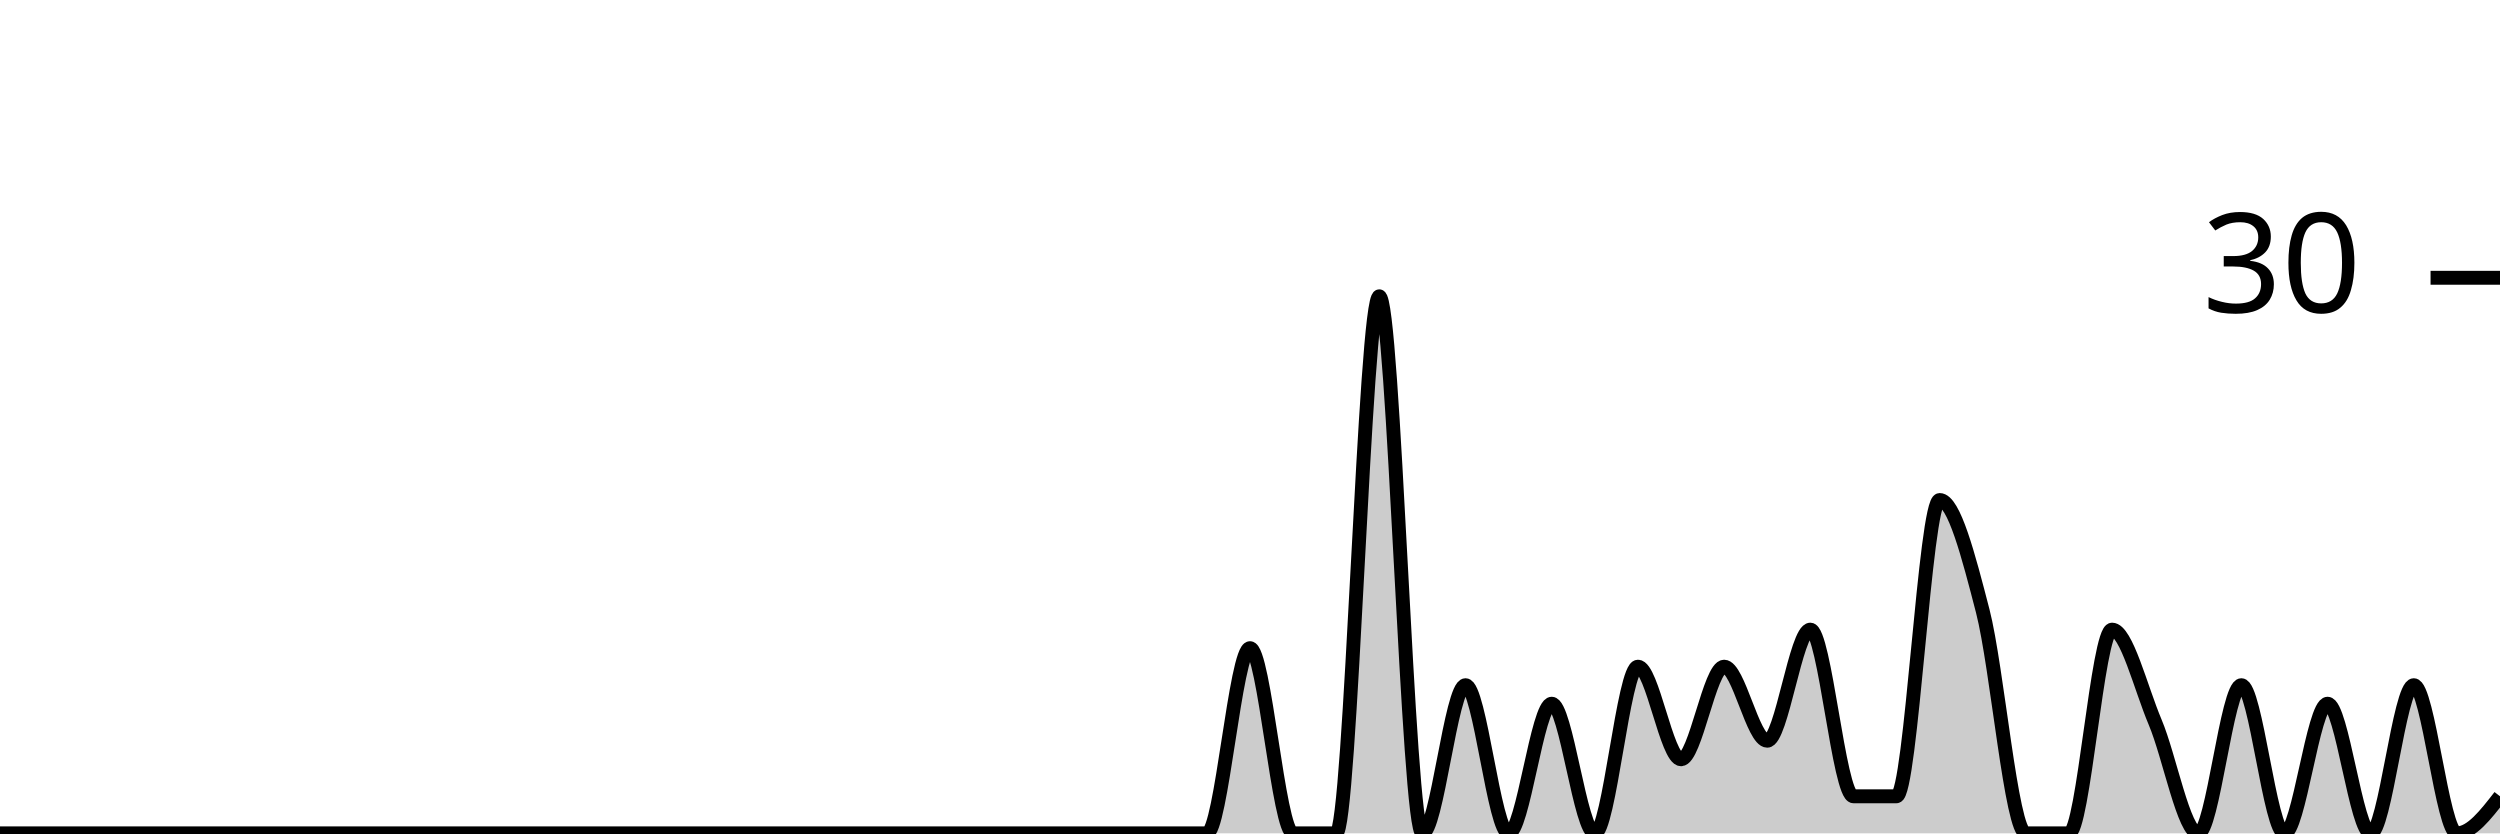
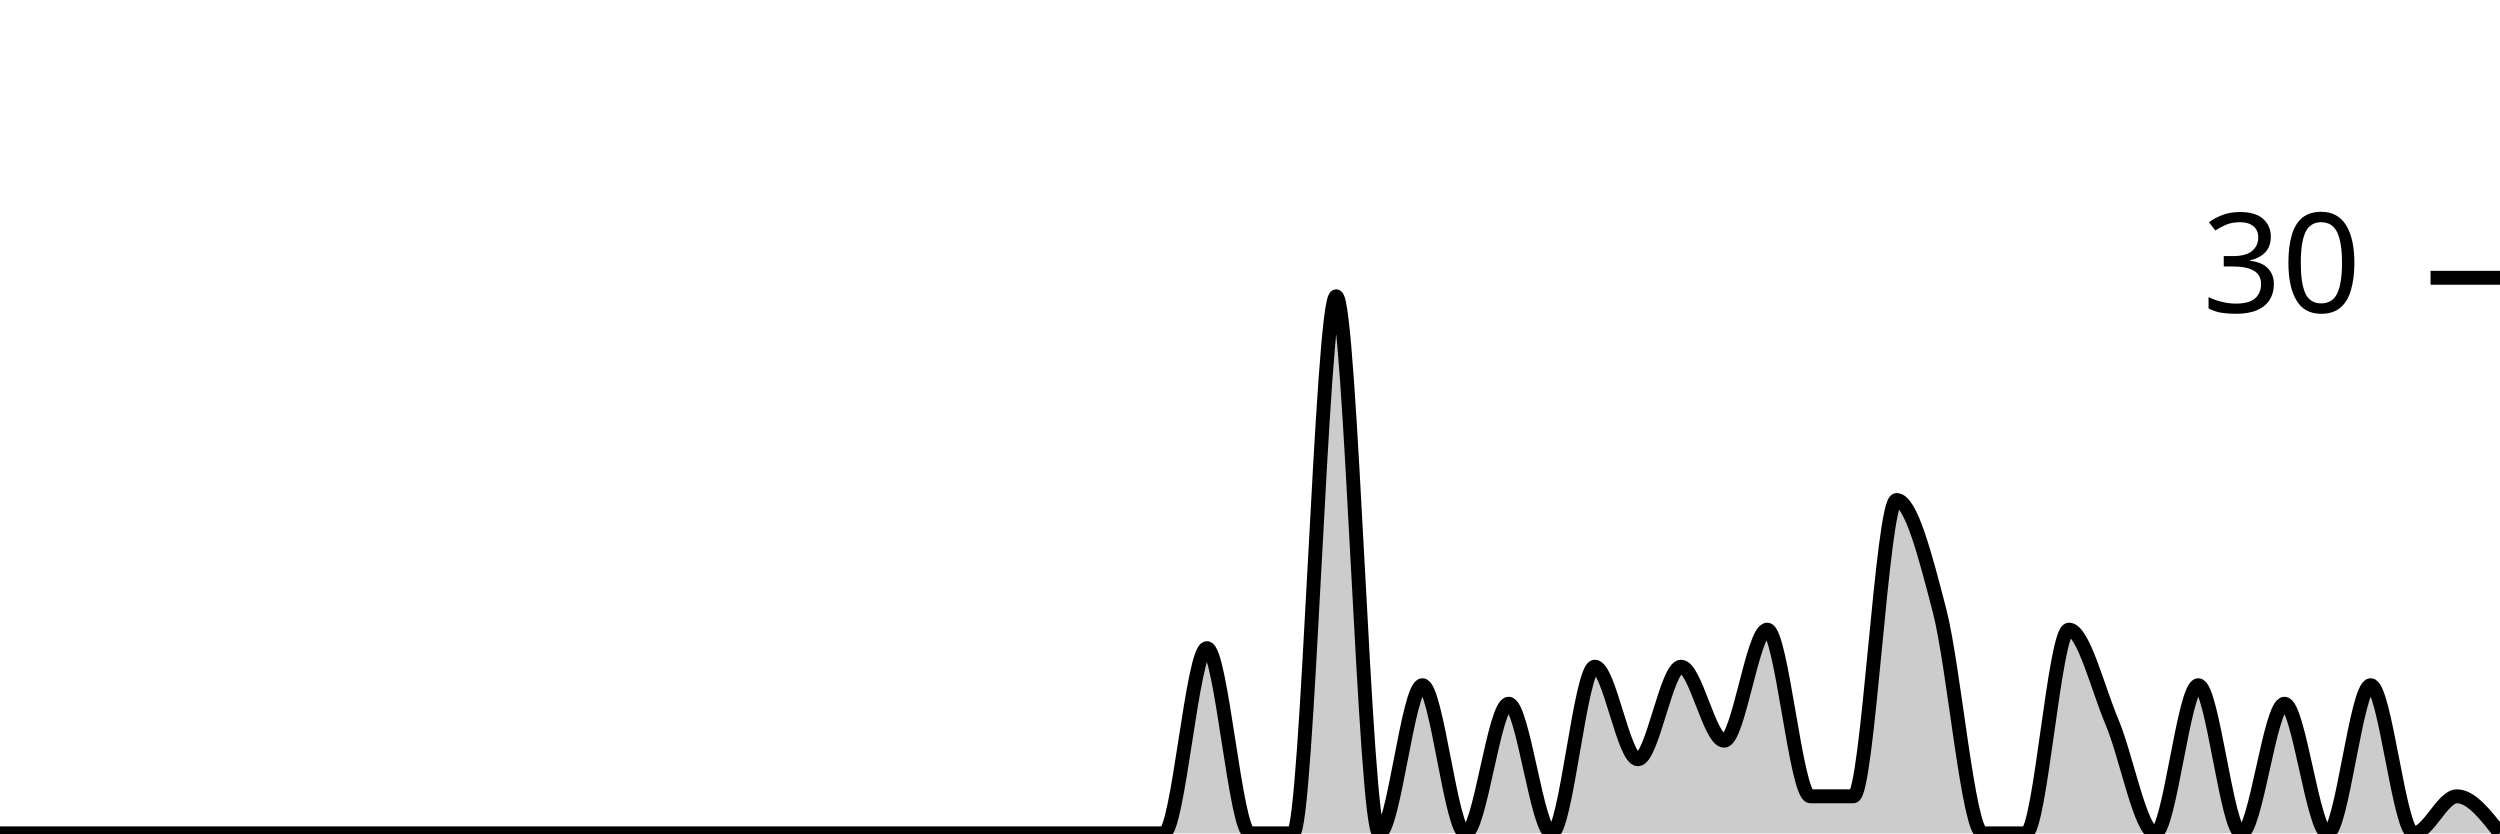
<svg xmlns="http://www.w3.org/2000/svg" viewBox="0 0 180 60">
  <g transform="translate(0,20)">
-     <path class="area" fill="rgba(0, 0, 0, 0.2)" d="M0,40C1.034,40,2.069,40,3.103,40C4.138,40,5.172,40,6.207,40C7.241,40,8.276,40,9.31,40C10.345,40,11.379,40,12.414,40C13.448,40,14.483,40,15.517,40C16.552,40,17.586,40,18.621,40C19.655,40,20.69,40,21.724,40C22.759,40,23.793,40,24.828,40C25.862,40,26.897,40,27.931,40C28.966,40,30,40,31.034,40C32.069,40,33.103,40,34.138,40C35.172,40,36.207,40,37.241,40C38.276,40,39.31,40,40.345,40C41.379,40,42.414,40,43.448,40C44.483,40,45.517,40,46.552,40C47.586,40,48.621,40,49.655,40C50.69,40,51.724,40,52.759,40C53.793,40,54.828,40,55.862,40C56.897,40,57.931,40,58.966,40C60,40,61.034,40,62.069,40C63.103,40,64.138,40,65.172,40C66.207,40,67.241,40,68.276,40C69.31,40,70.345,40,71.379,40C72.414,40,73.448,40,74.483,40C75.517,40,76.552,40,77.586,40C78.621,40,79.655,40,80.69,40C81.724,40,82.759,40,83.793,40C84.828,40,85.862,40,86.897,40C87.931,40,88.966,26.667,90,26.667C91.034,26.667,92.069,40,93.103,40C94.138,40,95.172,40,96.207,40C97.241,40,98.276,1.333,99.31,1.333C100.345,1.333,101.379,40,102.414,40C103.448,40,104.483,29.333,105.517,29.333C106.552,29.333,107.586,40,108.621,40C109.655,40,110.69,30.667,111.724,30.667C112.759,30.667,113.793,40,114.828,40C115.862,40,116.897,28,117.931,28C118.966,28,120,34.667,121.034,34.667C122.069,34.667,123.103,28,124.138,28C125.172,28,126.207,33.333,127.241,33.333C128.276,33.333,129.31,25.333,130.345,25.333C131.379,25.333,132.414,37.333,133.448,37.333C134.483,37.333,135.517,37.333,136.552,37.333C137.586,37.333,138.621,16,139.655,16C140.69,16,141.724,20,142.759,24C143.793,28,144.828,40,145.862,40C146.897,40,147.931,40,148.966,40C150,40,151.034,25.333,152.069,25.333C153.103,25.333,154.138,29.556,155.172,32C156.207,34.444,157.241,40,158.276,40C159.31,40,160.345,29.333,161.379,29.333C162.414,29.333,163.448,40,164.483,40C165.517,40,166.552,30.667,167.586,30.667C168.621,30.667,169.655,40,170.69,40C171.724,40,172.759,29.333,173.793,29.333C174.828,29.333,175.862,40,176.897,40C177.931,40,178.966,38.667,180,37.333L180,40C178.966,40,177.931,40,176.897,40C175.862,40,174.828,40,173.793,40C172.759,40,171.724,40,170.69,40C169.655,40,168.621,40,167.586,40C166.552,40,165.517,40,164.483,40C163.448,40,162.414,40,161.379,40C160.345,40,159.31,40,158.276,40C157.241,40,156.207,40,155.172,40C154.138,40,153.103,40,152.069,40C151.034,40,150,40,148.966,40C147.931,40,146.897,40,145.862,40C144.828,40,143.793,40,142.759,40C141.724,40,140.69,40,139.655,40C138.621,40,137.586,40,136.552,40C135.517,40,134.483,40,133.448,40C132.414,40,131.379,40,130.345,40C129.31,40,128.276,40,127.241,40C126.207,40,125.172,40,124.138,40C123.103,40,122.069,40,121.034,40C120,40,118.966,40,117.931,40C116.897,40,115.862,40,114.828,40C113.793,40,112.759,40,111.724,40C110.69,40,109.655,40,108.621,40C107.586,40,106.552,40,105.517,40C104.483,40,103.448,40,102.414,40C101.379,40,100.345,40,99.31,40C98.276,40,97.241,40,96.207,40C95.172,40,94.138,40,93.103,40C92.069,40,91.034,40,90,40C88.966,40,87.931,40,86.897,40C85.862,40,84.828,40,83.793,40C82.759,40,81.724,40,80.69,40C79.655,40,78.621,40,77.586,40C76.552,40,75.517,40,74.483,40C73.448,40,72.414,40,71.379,40C70.345,40,69.31,40,68.276,40C67.241,40,66.207,40,65.172,40C64.138,40,63.103,40,62.069,40C61.034,40,60,40,58.966,40C57.931,40,56.897,40,55.862,40C54.828,40,53.793,40,52.759,40C51.724,40,50.69,40,49.655,40C48.621,40,47.586,40,46.552,40C45.517,40,44.483,40,43.448,40C42.414,40,41.379,40,40.345,40C39.31,40,38.276,40,37.241,40C36.207,40,35.172,40,34.138,40C33.103,40,32.069,40,31.034,40C30,40,28.966,40,27.931,40C26.897,40,25.862,40,24.828,40C23.793,40,22.759,40,21.724,40C20.69,40,19.655,40,18.621,40C17.586,40,16.552,40,15.517,40C14.483,40,13.448,40,12.414,40C11.379,40,10.345,40,9.31,40C8.276,40,7.241,40,6.207,40C5.172,40,4.138,40,3.103,40C2.069,40,1.034,40,0,40Z" />
-     <path class="line" stroke="black" fill="none" d="M0,40C1.034,40,2.069,40,3.103,40C4.138,40,5.172,40,6.207,40C7.241,40,8.276,40,9.31,40C10.345,40,11.379,40,12.414,40C13.448,40,14.483,40,15.517,40C16.552,40,17.586,40,18.621,40C19.655,40,20.69,40,21.724,40C22.759,40,23.793,40,24.828,40C25.862,40,26.897,40,27.931,40C28.966,40,30,40,31.034,40C32.069,40,33.103,40,34.138,40C35.172,40,36.207,40,37.241,40C38.276,40,39.31,40,40.345,40C41.379,40,42.414,40,43.448,40C44.483,40,45.517,40,46.552,40C47.586,40,48.621,40,49.655,40C50.69,40,51.724,40,52.759,40C53.793,40,54.828,40,55.862,40C56.897,40,57.931,40,58.966,40C60,40,61.034,40,62.069,40C63.103,40,64.138,40,65.172,40C66.207,40,67.241,40,68.276,40C69.31,40,70.345,40,71.379,40C72.414,40,73.448,40,74.483,40C75.517,40,76.552,40,77.586,40C78.621,40,79.655,40,80.69,40C81.724,40,82.759,40,83.793,40C84.828,40,85.862,40,86.897,40C87.931,40,88.966,26.667,90,26.667C91.034,26.667,92.069,40,93.103,40C94.138,40,95.172,40,96.207,40C97.241,40,98.276,1.333,99.31,1.333C100.345,1.333,101.379,40,102.414,40C103.448,40,104.483,29.333,105.517,29.333C106.552,29.333,107.586,40,108.621,40C109.655,40,110.69,30.667,111.724,30.667C112.759,30.667,113.793,40,114.828,40C115.862,40,116.897,28,117.931,28C118.966,28,120,34.667,121.034,34.667C122.069,34.667,123.103,28,124.138,28C125.172,28,126.207,33.333,127.241,33.333C128.276,33.333,129.31,25.333,130.345,25.333C131.379,25.333,132.414,37.333,133.448,37.333C134.483,37.333,135.517,37.333,136.552,37.333C137.586,37.333,138.621,16,139.655,16C140.69,16,141.724,20,142.759,24C143.793,28,144.828,40,145.862,40C146.897,40,147.931,40,148.966,40C150,40,151.034,25.333,152.069,25.333C153.103,25.333,154.138,29.556,155.172,32C156.207,34.444,157.241,40,158.276,40C159.31,40,160.345,29.333,161.379,29.333C162.414,29.333,163.448,40,164.483,40C165.517,40,166.552,30.667,167.586,30.667C168.621,30.667,169.655,40,170.69,40C171.724,40,172.759,29.333,173.793,29.333C174.828,29.333,175.862,40,176.897,40C177.931,40,178.966,38.667,180,37.333" />
+     <path class="area" fill="rgba(0, 0, 0, 0.2)" d="M0,40C1.034,40,2.069,40,3.103,40C4.138,40,5.172,40,6.207,40C7.241,40,8.276,40,9.31,40C10.345,40,11.379,40,12.414,40C13.448,40,14.483,40,15.517,40C16.552,40,17.586,40,18.621,40C19.655,40,20.69,40,21.724,40C22.759,40,23.793,40,24.828,40C25.862,40,26.897,40,27.931,40C28.966,40,30,40,31.034,40C32.069,40,33.103,40,34.138,40C35.172,40,36.207,40,37.241,40C38.276,40,39.31,40,40.345,40C41.379,40,42.414,40,43.448,40C44.483,40,45.517,40,46.552,40C47.586,40,48.621,40,49.655,40C50.69,40,51.724,40,52.759,40C53.793,40,54.828,40,55.862,40C56.897,40,57.931,40,58.966,40C60,40,61.034,40,62.069,40C63.103,40,64.138,40,65.172,40C66.207,40,67.241,40,68.276,40C69.31,40,70.345,40,71.379,40C72.414,40,73.448,40,74.483,40C75.517,40,76.552,40,77.586,40C78.621,40,79.655,40,80.69,40C81.724,40,82.759,40,83.793,40C84.828,40,85.862,26.667,86.897,26.667C87.931,26.667,88.966,40,90,40C91.034,40,92.069,40,93.103,40C94.138,40,95.172,1.333,96.207,1.333C97.241,1.333,98.276,40,99.31,40C100.345,40,101.379,29.333,102.414,29.333C103.448,29.333,104.483,40,105.517,40C106.552,40,107.586,30.667,108.621,30.667C109.655,30.667,110.69,40,111.724,40C112.759,40,113.793,28,114.828,28C115.862,28,116.897,34.667,117.931,34.667C118.966,34.667,120,28,121.034,28C122.069,28,123.103,33.333,124.138,33.333C125.172,33.333,126.207,25.333,127.241,25.333C128.276,25.333,129.31,37.333,130.345,37.333C131.379,37.333,132.414,37.333,133.448,37.333C134.483,37.333,135.517,16,136.552,16C137.586,16,138.621,20,139.655,24C140.69,28,141.724,40,142.759,40C143.793,40,144.828,40,145.862,40C146.897,40,147.931,25.333,148.966,25.333C150,25.333,151.034,29.556,152.069,32C153.103,34.444,154.138,40,155.172,40C156.207,40,157.241,29.333,158.276,29.333C159.31,29.333,160.345,40,161.379,40C162.414,40,163.448,30.667,164.483,30.667C165.517,30.667,166.552,40,167.586,40C168.621,40,169.655,29.333,170.69,29.333C171.724,29.333,172.759,40,173.793,40C174.828,40,175.862,37.333,176.897,37.333C177.931,37.333,178.966,38.667,180,40L180,40C178.966,40,177.931,40,176.897,40C175.862,40,174.828,40,173.793,40C172.759,40,171.724,40,170.69,40C169.655,40,168.621,40,167.586,40C166.552,40,165.517,40,164.483,40C163.448,40,162.414,40,161.379,40C160.345,40,159.31,40,158.276,40C157.241,40,156.207,40,155.172,40C154.138,40,153.103,40,152.069,40C151.034,40,150,40,148.966,40C147.931,40,146.897,40,145.862,40C144.828,40,143.793,40,142.759,40C141.724,40,140.69,40,139.655,40C138.621,40,137.586,40,136.552,40C135.517,40,134.483,40,133.448,40C132.414,40,131.379,40,130.345,40C129.31,40,128.276,40,127.241,40C126.207,40,125.172,40,124.138,40C123.103,40,122.069,40,121.034,40C120,40,118.966,40,117.931,40C116.897,40,115.862,40,114.828,40C113.793,40,112.759,40,111.724,40C110.69,40,109.655,40,108.621,40C107.586,40,106.552,40,105.517,40C104.483,40,103.448,40,102.414,40C101.379,40,100.345,40,99.31,40C98.276,40,97.241,40,96.207,40C95.172,40,94.138,40,93.103,40C92.069,40,91.034,40,90,40C88.966,40,87.931,40,86.897,40C85.862,40,84.828,40,83.793,40C82.759,40,81.724,40,80.69,40C79.655,40,78.621,40,77.586,40C76.552,40,75.517,40,74.483,40C73.448,40,72.414,40,71.379,40C70.345,40,69.31,40,68.276,40C67.241,40,66.207,40,65.172,40C64.138,40,63.103,40,62.069,40C61.034,40,60,40,58.966,40C57.931,40,56.897,40,55.862,40C54.828,40,53.793,40,52.759,40C51.724,40,50.69,40,49.655,40C48.621,40,47.586,40,46.552,40C45.517,40,44.483,40,43.448,40C42.414,40,41.379,40,40.345,40C39.31,40,38.276,40,37.241,40C36.207,40,35.172,40,34.138,40C33.103,40,32.069,40,31.034,40C30,40,28.966,40,27.931,40C26.897,40,25.862,40,24.828,40C23.793,40,22.759,40,21.724,40C20.69,40,19.655,40,18.621,40C17.586,40,16.552,40,15.517,40C14.483,40,13.448,40,12.414,40C11.379,40,10.345,40,9.31,40C8.276,40,7.241,40,6.207,40C5.172,40,4.138,40,3.103,40C2.069,40,1.034,40,0,40Z" />
+     <path class="line" stroke="black" fill="none" d="M0,40C1.034,40,2.069,40,3.103,40C4.138,40,5.172,40,6.207,40C7.241,40,8.276,40,9.31,40C10.345,40,11.379,40,12.414,40C13.448,40,14.483,40,15.517,40C16.552,40,17.586,40,18.621,40C19.655,40,20.69,40,21.724,40C22.759,40,23.793,40,24.828,40C25.862,40,26.897,40,27.931,40C28.966,40,30,40,31.034,40C32.069,40,33.103,40,34.138,40C35.172,40,36.207,40,37.241,40C38.276,40,39.31,40,40.345,40C41.379,40,42.414,40,43.448,40C44.483,40,45.517,40,46.552,40C47.586,40,48.621,40,49.655,40C50.69,40,51.724,40,52.759,40C53.793,40,54.828,40,55.862,40C56.897,40,57.931,40,58.966,40C60,40,61.034,40,62.069,40C63.103,40,64.138,40,65.172,40C66.207,40,67.241,40,68.276,40C69.31,40,70.345,40,71.379,40C72.414,40,73.448,40,74.483,40C75.517,40,76.552,40,77.586,40C78.621,40,79.655,40,80.69,40C81.724,40,82.759,40,83.793,40C84.828,40,85.862,26.667,86.897,26.667C87.931,26.667,88.966,40,90,40C91.034,40,92.069,40,93.103,40C94.138,40,95.172,1.333,96.207,1.333C97.241,1.333,98.276,40,99.31,40C100.345,40,101.379,29.333,102.414,29.333C103.448,29.333,104.483,40,105.517,40C106.552,40,107.586,30.667,108.621,30.667C109.655,30.667,110.69,40,111.724,40C112.759,40,113.793,28,114.828,28C115.862,28,116.897,34.667,117.931,34.667C118.966,34.667,120,28,121.034,28C122.069,28,123.103,33.333,124.138,33.333C125.172,33.333,126.207,25.333,127.241,25.333C128.276,25.333,129.31,37.333,130.345,37.333C131.379,37.333,132.414,37.333,133.448,37.333C134.483,37.333,135.517,16,136.552,16C137.586,16,138.621,20,139.655,24C140.69,28,141.724,40,142.759,40C143.793,40,144.828,40,145.862,40C146.897,40,147.931,25.333,148.966,25.333C150,25.333,151.034,29.556,152.069,32C153.103,34.444,154.138,40,155.172,40C156.207,40,157.241,29.333,158.276,29.333C159.31,29.333,160.345,40,161.379,40C162.414,40,163.448,30.667,164.483,30.667C165.517,30.667,166.552,40,167.586,40C168.621,40,169.655,29.333,170.69,29.333C171.724,29.333,172.759,40,173.793,40C174.828,40,175.862,37.333,176.897,37.333C177.931,37.333,178.966,38.667,180,40" />
    <path class="axis-ceiling" stroke-width="1" stroke="black" fill="none" d="M175,0L180,0" />
    <text class="axis-ceiling-label" font-family="sans-serif" text-anchor="end" font-size="10px" x="170" y="2.5">30</text>
  </g>
</svg>
